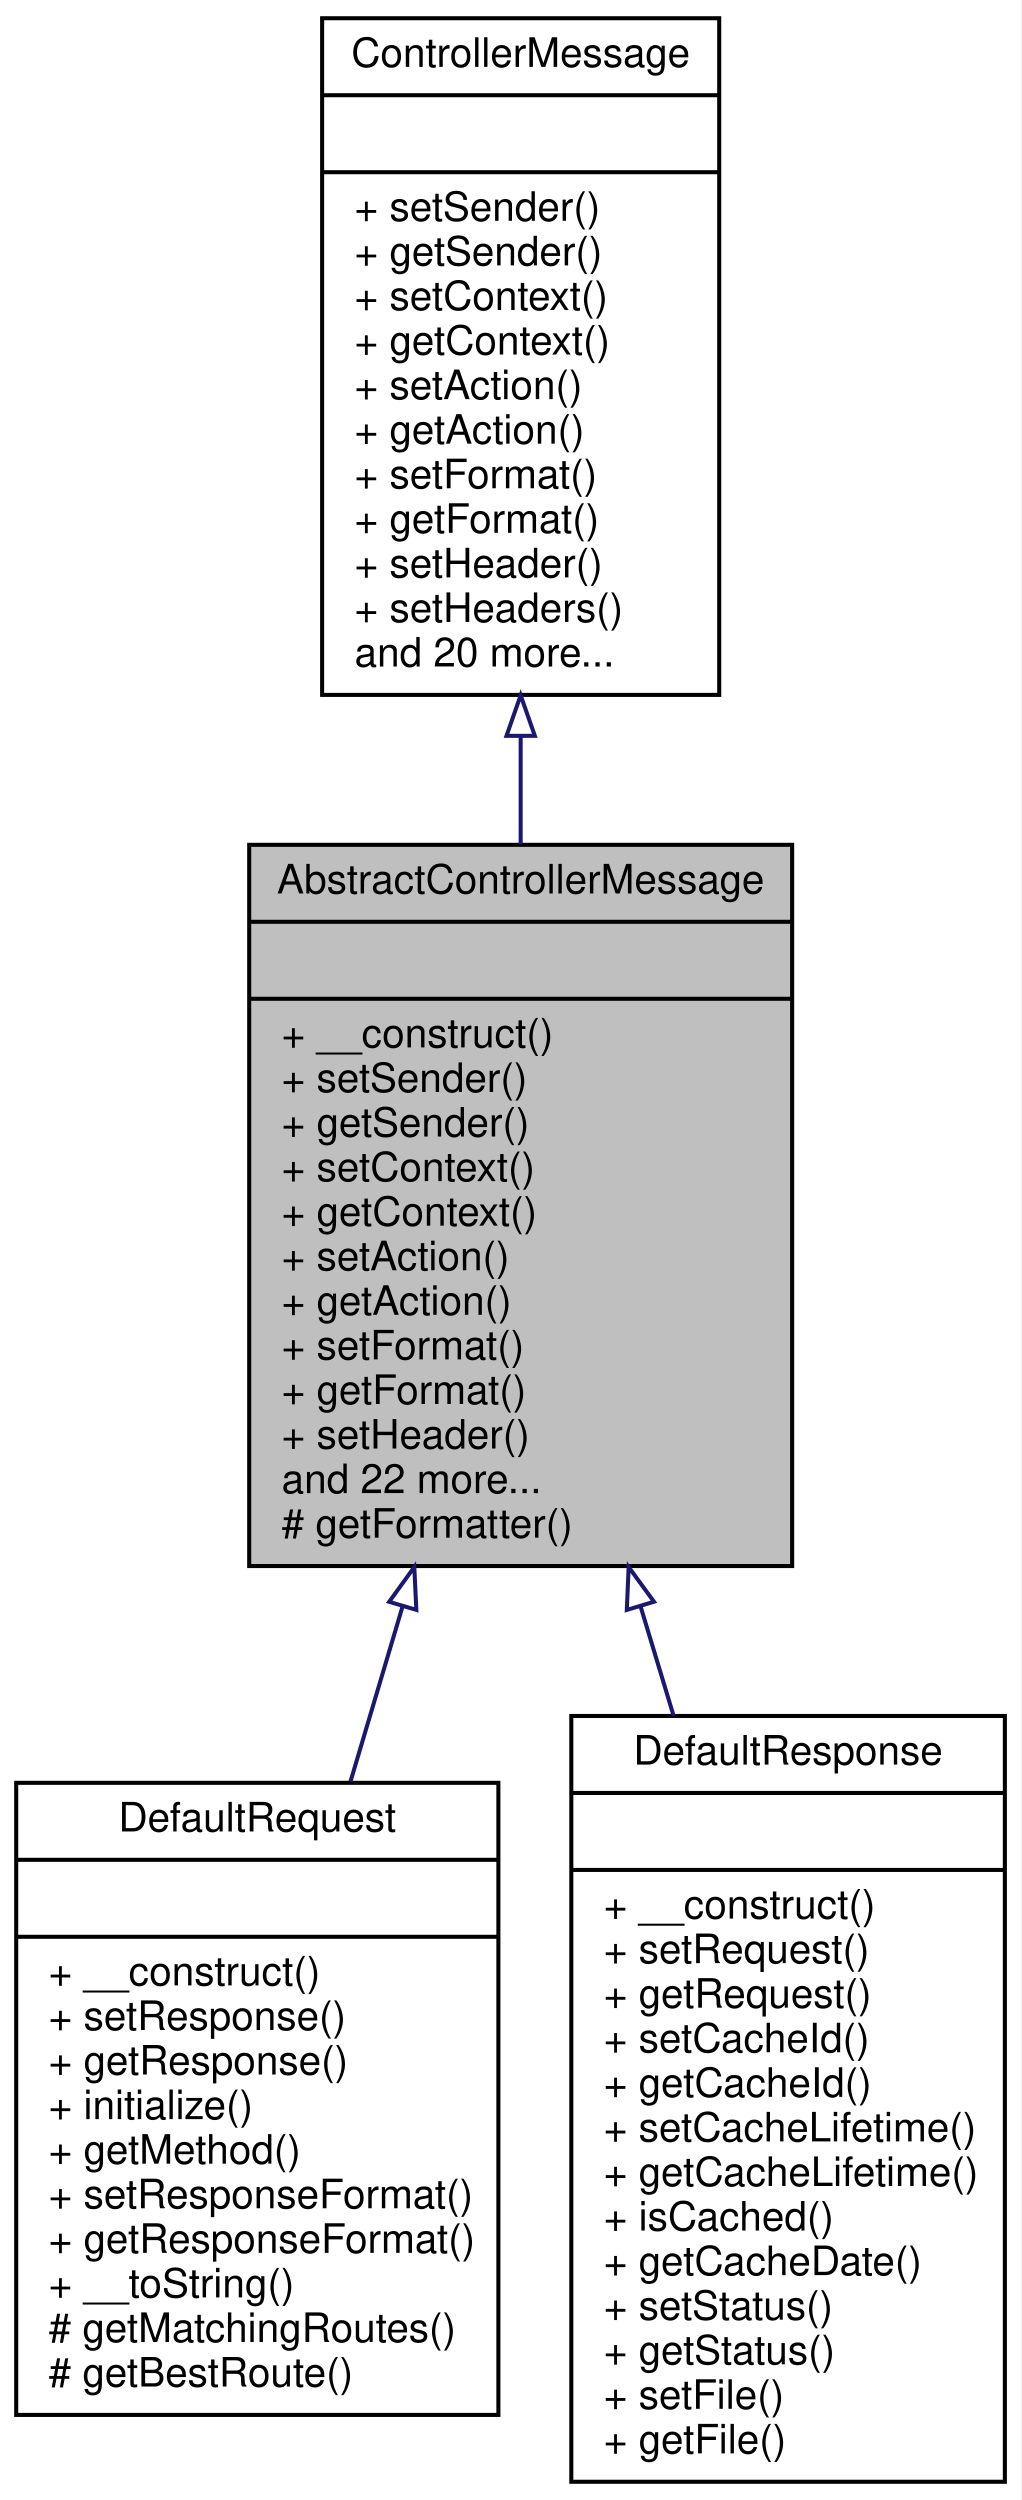
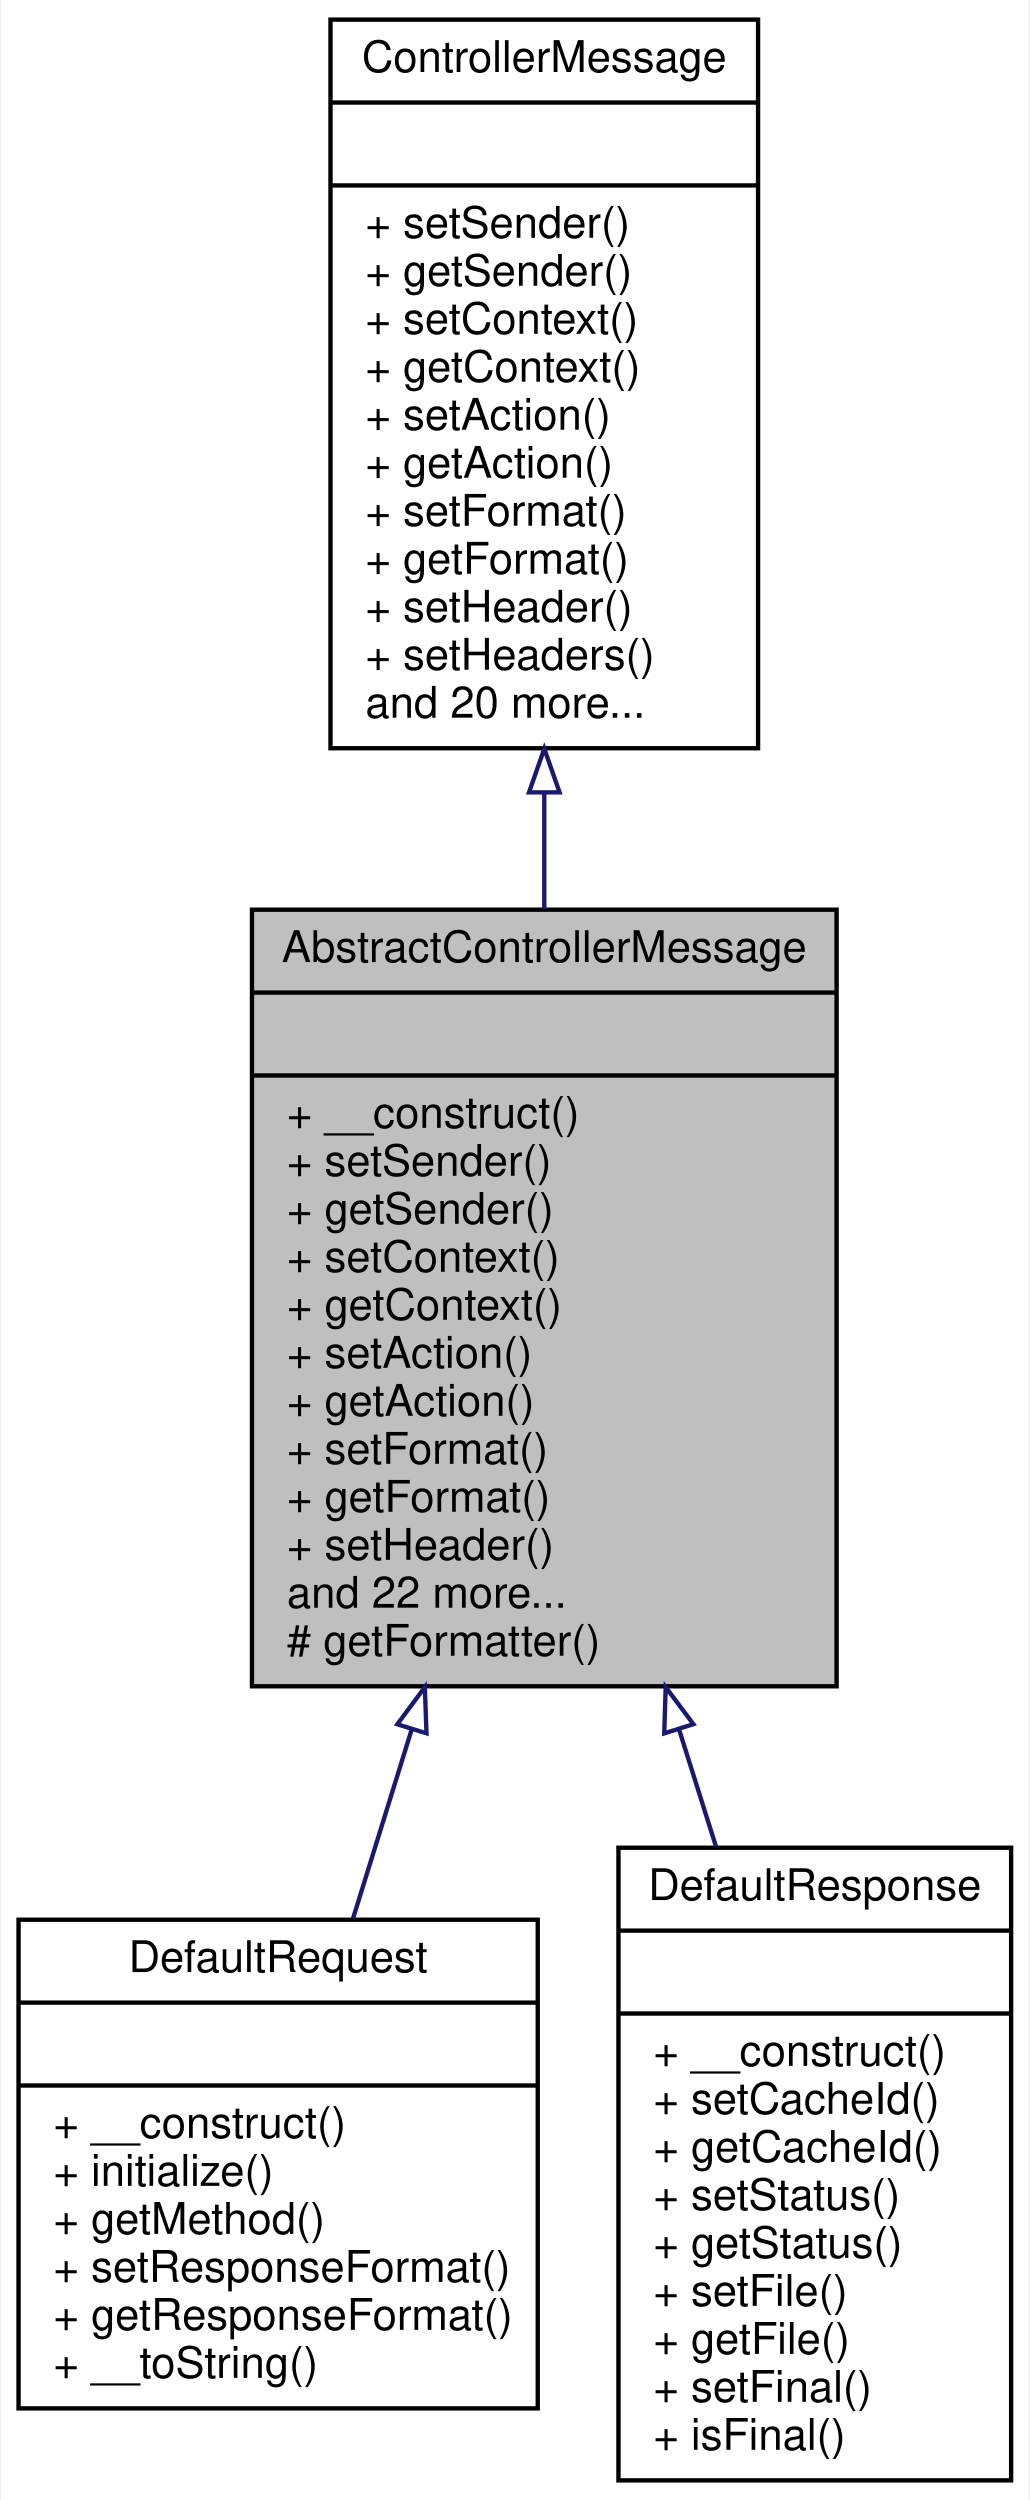
- <svg xmlns="http://www.w3.org/2000/svg" xmlns:xlink="http://www.w3.org/1999/xlink" width="252pt" height="617pt" viewBox="0.00 0.00 252.00 617.00">
-   <g id="graph0" class="graph" transform="scale(1 1) rotate(0) translate(4 613)">
-     <polygon fill="white" stroke="none" points="-4,4 -4,-613 248,-613 248,4 -4,4" />
+ <svg xmlns="http://www.w3.org/2000/svg" xmlns:xlink="http://www.w3.org/1999/xlink" width="236pt" height="573pt" viewBox="0.00 0.00 235.50 573.00">
+   <g id="graph0" class="graph" transform="scale(1 1) rotate(0) translate(4 569)">
+     <polygon fill="white" stroke="none" points="-4,4 -4,-569 231.5,-569 231.5,4 -4,4" />
    <g id="node1" class="node">
-       <polygon fill="#bfbfbf" stroke="black" points="57.5,-226.5 57.5,-404.5 191.5,-404.5 191.5,-226.5 57.5,-226.5" />
-       <text text-anchor="middle" x="124.5" y="-392.5" font-family="Helvetica,sans-Serif" font-size="10.00">AbstractControllerMessage</text>
-       <polyline fill="none" stroke="black" points="57.5,-385.5 191.5,-385.5 " />
-       <text text-anchor="middle" x="124.5" y="-373.5" font-family="Helvetica,sans-Serif" font-size="10.00"> </text>
-       <polyline fill="none" stroke="black" points="57.5,-366.5 191.5,-366.5 " />
-       <text text-anchor="start" x="65.5" y="-354.5" font-family="Helvetica,sans-Serif" font-size="10.00">+ __construct()</text>
-       <text text-anchor="start" x="65.5" y="-343.5" font-family="Helvetica,sans-Serif" font-size="10.00">+ setSender()</text>
-       <text text-anchor="start" x="65.5" y="-332.5" font-family="Helvetica,sans-Serif" font-size="10.00">+ getSender()</text>
-       <text text-anchor="start" x="65.5" y="-321.5" font-family="Helvetica,sans-Serif" font-size="10.00">+ setContext()</text>
-       <text text-anchor="start" x="65.5" y="-310.5" font-family="Helvetica,sans-Serif" font-size="10.00">+ getContext()</text>
-       <text text-anchor="start" x="65.5" y="-299.5" font-family="Helvetica,sans-Serif" font-size="10.00">+ setAction()</text>
-       <text text-anchor="start" x="65.5" y="-288.5" font-family="Helvetica,sans-Serif" font-size="10.00">+ getAction()</text>
-       <text text-anchor="start" x="65.5" y="-277.5" font-family="Helvetica,sans-Serif" font-size="10.00">+ setFormat()</text>
-       <text text-anchor="start" x="65.5" y="-266.5" font-family="Helvetica,sans-Serif" font-size="10.00">+ getFormat()</text>
-       <text text-anchor="start" x="65.5" y="-255.5" font-family="Helvetica,sans-Serif" font-size="10.00">+ setHeader()</text>
-       <text text-anchor="start" x="65.5" y="-244.5" font-family="Helvetica,sans-Serif" font-size="10.00">and 22 more...</text>
-       <text text-anchor="start" x="65.5" y="-233.5" font-family="Helvetica,sans-Serif" font-size="10.00"># getFormatter()</text>
+       <polygon fill="#bfbfbf" stroke="black" points="53.5,-182.5 53.5,-360.5 187.5,-360.5 187.5,-182.5 53.5,-182.5" />
+       <text text-anchor="middle" x="120.5" y="-348.5" font-family="Helvetica,sans-Serif" font-size="10.00">AbstractControllerMessage</text>
+       <polyline fill="none" stroke="black" points="53.5,-341.5 187.5,-341.5 " />
+       <text text-anchor="middle" x="120.5" y="-329.5" font-family="Helvetica,sans-Serif" font-size="10.00"> </text>
+       <polyline fill="none" stroke="black" points="53.5,-322.5 187.5,-322.5 " />
+       <text text-anchor="start" x="61.5" y="-310.5" font-family="Helvetica,sans-Serif" font-size="10.00">+ __construct()</text>
+       <text text-anchor="start" x="61.5" y="-299.5" font-family="Helvetica,sans-Serif" font-size="10.00">+ setSender()</text>
+       <text text-anchor="start" x="61.5" y="-288.5" font-family="Helvetica,sans-Serif" font-size="10.00">+ getSender()</text>
+       <text text-anchor="start" x="61.5" y="-277.5" font-family="Helvetica,sans-Serif" font-size="10.00">+ setContext()</text>
+       <text text-anchor="start" x="61.5" y="-266.5" font-family="Helvetica,sans-Serif" font-size="10.00">+ getContext()</text>
+       <text text-anchor="start" x="61.5" y="-255.5" font-family="Helvetica,sans-Serif" font-size="10.00">+ setAction()</text>
+       <text text-anchor="start" x="61.5" y="-244.5" font-family="Helvetica,sans-Serif" font-size="10.00">+ getAction()</text>
+       <text text-anchor="start" x="61.5" y="-233.5" font-family="Helvetica,sans-Serif" font-size="10.00">+ setFormat()</text>
+       <text text-anchor="start" x="61.5" y="-222.5" font-family="Helvetica,sans-Serif" font-size="10.00">+ getFormat()</text>
+       <text text-anchor="start" x="61.5" y="-211.5" font-family="Helvetica,sans-Serif" font-size="10.00">+ setHeader()</text>
+       <text text-anchor="start" x="61.5" y="-200.5" font-family="Helvetica,sans-Serif" font-size="10.00">and 22 more...</text>
+       <text text-anchor="start" x="61.5" y="-189.5" font-family="Helvetica,sans-Serif" font-size="10.00"># getFormatter()</text>
    </g>
    <g id="node3" class="node">
      <g id="a_node3">
        <a xlink:href="classwcmf_1_1lib_1_1presentation_1_1impl_1_1_default_request.html" target="_top" xlink:title="Default Request implementation. ">
-           <polygon fill="white" stroke="black" points="0,-17 0,-173 119,-173 119,-17 0,-17" />
-           <text text-anchor="middle" x="59.5" y="-161" font-family="Helvetica,sans-Serif" font-size="10.00">DefaultRequest</text>
-           <polyline fill="none" stroke="black" points="0,-154 119,-154 " />
-           <text text-anchor="middle" x="59.5" y="-142" font-family="Helvetica,sans-Serif" font-size="10.00"> </text>
-           <polyline fill="none" stroke="black" points="0,-135 119,-135 " />
-           <text text-anchor="start" x="8" y="-123" font-family="Helvetica,sans-Serif" font-size="10.00">+ __construct()</text>
-           <text text-anchor="start" x="8" y="-112" font-family="Helvetica,sans-Serif" font-size="10.00">+ setResponse()</text>
-           <text text-anchor="start" x="8" y="-101" font-family="Helvetica,sans-Serif" font-size="10.00">+ getResponse()</text>
-           <text text-anchor="start" x="8" y="-90" font-family="Helvetica,sans-Serif" font-size="10.00">+ initialize()</text>
-           <text text-anchor="start" x="8" y="-79" font-family="Helvetica,sans-Serif" font-size="10.00">+ getMethod()</text>
-           <text text-anchor="start" x="8" y="-68" font-family="Helvetica,sans-Serif" font-size="10.00">+ setResponseFormat()</text>
-           <text text-anchor="start" x="8" y="-57" font-family="Helvetica,sans-Serif" font-size="10.00">+ getResponseFormat()</text>
-           <text text-anchor="start" x="8" y="-46" font-family="Helvetica,sans-Serif" font-size="10.00">+ __toString()</text>
-           <text text-anchor="start" x="8" y="-35" font-family="Helvetica,sans-Serif" font-size="10.00"># getMatchingRoutes()</text>
-           <text text-anchor="start" x="8" y="-24" font-family="Helvetica,sans-Serif" font-size="10.00"># getBestRoute()</text>
+           <polygon fill="white" stroke="black" points="0,-17 0,-129 119,-129 119,-17 0,-17" />
+           <text text-anchor="middle" x="59.5" y="-117" font-family="Helvetica,sans-Serif" font-size="10.00">DefaultRequest</text>
+           <polyline fill="none" stroke="black" points="0,-110 119,-110 " />
+           <text text-anchor="middle" x="59.5" y="-98" font-family="Helvetica,sans-Serif" font-size="10.00"> </text>
+           <polyline fill="none" stroke="black" points="0,-91 119,-91 " />
+           <text text-anchor="start" x="8" y="-79" font-family="Helvetica,sans-Serif" font-size="10.00">+ __construct()</text>
+           <text text-anchor="start" x="8" y="-68" font-family="Helvetica,sans-Serif" font-size="10.00">+ initialize()</text>
+           <text text-anchor="start" x="8" y="-57" font-family="Helvetica,sans-Serif" font-size="10.00">+ getMethod()</text>
+           <text text-anchor="start" x="8" y="-46" font-family="Helvetica,sans-Serif" font-size="10.00">+ setResponseFormat()</text>
+           <text text-anchor="start" x="8" y="-35" font-family="Helvetica,sans-Serif" font-size="10.00">+ getResponseFormat()</text>
+           <text text-anchor="start" x="8" y="-24" font-family="Helvetica,sans-Serif" font-size="10.00">+ __toString()</text>
        </a>
      </g>
    </g>
    <g id="edge2" class="edge">
-       <path fill="none" stroke="midnightblue" d="M95.296,-216.331C91.008,-201.914 86.641,-187.237 82.501,-173.318" />
-       <polygon fill="none" stroke="midnightblue" points="92.043,-217.671 98.249,-226.258 98.753,-215.675 92.043,-217.671" />
+       <path fill="none" stroke="midnightblue" d="M90.091,-172.544C85.471,-157.661 80.848,-142.768 76.646,-129.233" />
+       <polygon fill="none" stroke="midnightblue" points="86.815,-173.796 93.123,-182.309 93.5,-171.721 86.815,-173.796" />
    </g>
    <g id="node4" class="node">
      <g id="a_node4">
        <a xlink:href="classwcmf_1_1lib_1_1presentation_1_1impl_1_1_default_response.html" target="_top" xlink:title="Default Response implementation. ">
-           <polygon fill="white" stroke="black" points="137,-0.5 137,-189.5 244,-189.5 244,-0.5 137,-0.5" />
-           <text text-anchor="middle" x="190.5" y="-177.5" font-family="Helvetica,sans-Serif" font-size="10.00">DefaultResponse</text>
-           <polyline fill="none" stroke="black" points="137,-170.5 244,-170.5 " />
-           <text text-anchor="middle" x="190.5" y="-158.5" font-family="Helvetica,sans-Serif" font-size="10.00"> </text>
-           <polyline fill="none" stroke="black" points="137,-151.5 244,-151.5 " />
-           <text text-anchor="start" x="145" y="-139.5" font-family="Helvetica,sans-Serif" font-size="10.00">+ __construct()</text>
-           <text text-anchor="start" x="145" y="-128.5" font-family="Helvetica,sans-Serif" font-size="10.00">+ setRequest()</text>
-           <text text-anchor="start" x="145" y="-117.5" font-family="Helvetica,sans-Serif" font-size="10.00">+ getRequest()</text>
-           <text text-anchor="start" x="145" y="-106.5" font-family="Helvetica,sans-Serif" font-size="10.00">+ setCacheId()</text>
-           <text text-anchor="start" x="145" y="-95.5" font-family="Helvetica,sans-Serif" font-size="10.00">+ getCacheId()</text>
-           <text text-anchor="start" x="145" y="-84.5" font-family="Helvetica,sans-Serif" font-size="10.00">+ setCacheLifetime()</text>
-           <text text-anchor="start" x="145" y="-73.5" font-family="Helvetica,sans-Serif" font-size="10.00">+ getCacheLifetime()</text>
-           <text text-anchor="start" x="145" y="-62.5" font-family="Helvetica,sans-Serif" font-size="10.00">+ isCached()</text>
-           <text text-anchor="start" x="145" y="-51.5" font-family="Helvetica,sans-Serif" font-size="10.00">+ getCacheDate()</text>
-           <text text-anchor="start" x="145" y="-40.5" font-family="Helvetica,sans-Serif" font-size="10.00">+ setStatus()</text>
-           <text text-anchor="start" x="145" y="-29.5" font-family="Helvetica,sans-Serif" font-size="10.00">+ getStatus()</text>
-           <text text-anchor="start" x="145" y="-18.5" font-family="Helvetica,sans-Serif" font-size="10.00">+ setFile()</text>
-           <text text-anchor="start" x="145" y="-7.5" font-family="Helvetica,sans-Serif" font-size="10.00">+ getFile()</text>
+           <polygon fill="white" stroke="black" points="137.5,-0.5 137.5,-145.5 227.5,-145.5 227.5,-0.5 137.5,-0.5" />
+           <text text-anchor="middle" x="182.5" y="-133.5" font-family="Helvetica,sans-Serif" font-size="10.00">DefaultResponse</text>
+           <polyline fill="none" stroke="black" points="137.5,-126.5 227.5,-126.5 " />
+           <text text-anchor="middle" x="182.5" y="-114.5" font-family="Helvetica,sans-Serif" font-size="10.00"> </text>
+           <polyline fill="none" stroke="black" points="137.5,-107.5 227.5,-107.5 " />
+           <text text-anchor="start" x="145.5" y="-95.5" font-family="Helvetica,sans-Serif" font-size="10.00">+ __construct()</text>
+           <text text-anchor="start" x="145.5" y="-84.5" font-family="Helvetica,sans-Serif" font-size="10.00">+ setCacheId()</text>
+           <text text-anchor="start" x="145.5" y="-73.5" font-family="Helvetica,sans-Serif" font-size="10.00">+ getCacheId()</text>
+           <text text-anchor="start" x="145.5" y="-62.5" font-family="Helvetica,sans-Serif" font-size="10.00">+ setStatus()</text>
+           <text text-anchor="start" x="145.5" y="-51.5" font-family="Helvetica,sans-Serif" font-size="10.00">+ getStatus()</text>
+           <text text-anchor="start" x="145.5" y="-40.5" font-family="Helvetica,sans-Serif" font-size="10.00">+ setFile()</text>
+           <text text-anchor="start" x="145.5" y="-29.5" font-family="Helvetica,sans-Serif" font-size="10.00">+ getFile()</text>
+           <text text-anchor="start" x="145.5" y="-18.5" font-family="Helvetica,sans-Serif" font-size="10.00">+ setFinal()</text>
+           <text text-anchor="start" x="145.5" y="-7.5" font-family="Helvetica,sans-Serif" font-size="10.00">+ isFinal()</text>
        </a>
      </g>
    </g>
    <g id="edge3" class="edge">
-       <path fill="none" stroke="midnightblue" d="M154.082,-216.567C156.794,-207.588 159.537,-198.506 162.237,-189.567" />
-       <polygon fill="none" stroke="midnightblue" points="150.696,-215.673 151.154,-226.258 157.397,-217.697 150.696,-215.673" />
+       <path fill="none" stroke="midnightblue" d="M151.414,-172.522C154.264,-163.489 157.115,-154.453 159.871,-145.719" />
+       <polygon fill="none" stroke="midnightblue" points="147.998,-171.719 148.326,-182.309 154.673,-173.825 147.998,-171.719" />
    </g>
    <g id="node2" class="node">
      <g id="a_node2">
        <a xlink:href="interfacewcmf_1_1lib_1_1presentation_1_1_controller_message.html" target="_top" xlink:title="Messages are sent between Controllers and are used to transfer data between them. ...">
-           <polygon fill="white" stroke="black" points="75.5,-441.5 75.5,-608.5 173.5,-608.5 173.5,-441.5 75.5,-441.5" />
-           <text text-anchor="middle" x="124.5" y="-596.5" font-family="Helvetica,sans-Serif" font-size="10.00">ControllerMessage</text>
-           <polyline fill="none" stroke="black" points="75.5,-589.5 173.5,-589.5 " />
-           <text text-anchor="middle" x="124.5" y="-577.5" font-family="Helvetica,sans-Serif" font-size="10.00"> </text>
-           <polyline fill="none" stroke="black" points="75.5,-570.5 173.5,-570.5 " />
-           <text text-anchor="start" x="83.5" y="-558.5" font-family="Helvetica,sans-Serif" font-size="10.00">+ setSender()</text>
-           <text text-anchor="start" x="83.5" y="-547.5" font-family="Helvetica,sans-Serif" font-size="10.00">+ getSender()</text>
-           <text text-anchor="start" x="83.5" y="-536.5" font-family="Helvetica,sans-Serif" font-size="10.00">+ setContext()</text>
-           <text text-anchor="start" x="83.5" y="-525.5" font-family="Helvetica,sans-Serif" font-size="10.00">+ getContext()</text>
-           <text text-anchor="start" x="83.5" y="-514.5" font-family="Helvetica,sans-Serif" font-size="10.00">+ setAction()</text>
-           <text text-anchor="start" x="83.5" y="-503.5" font-family="Helvetica,sans-Serif" font-size="10.00">+ getAction()</text>
-           <text text-anchor="start" x="83.5" y="-492.5" font-family="Helvetica,sans-Serif" font-size="10.00">+ setFormat()</text>
-           <text text-anchor="start" x="83.5" y="-481.5" font-family="Helvetica,sans-Serif" font-size="10.00">+ getFormat()</text>
-           <text text-anchor="start" x="83.5" y="-470.5" font-family="Helvetica,sans-Serif" font-size="10.00">+ setHeader()</text>
-           <text text-anchor="start" x="83.5" y="-459.5" font-family="Helvetica,sans-Serif" font-size="10.00">+ setHeaders()</text>
-           <text text-anchor="start" x="83.5" y="-448.5" font-family="Helvetica,sans-Serif" font-size="10.00">and 20 more...</text>
+           <polygon fill="white" stroke="black" points="71.5,-397.5 71.5,-564.5 169.5,-564.5 169.5,-397.5 71.5,-397.5" />
+           <text text-anchor="middle" x="120.5" y="-552.5" font-family="Helvetica,sans-Serif" font-size="10.00">ControllerMessage</text>
+           <polyline fill="none" stroke="black" points="71.5,-545.5 169.5,-545.5 " />
+           <text text-anchor="middle" x="120.5" y="-533.5" font-family="Helvetica,sans-Serif" font-size="10.00"> </text>
+           <polyline fill="none" stroke="black" points="71.5,-526.5 169.5,-526.5 " />
+           <text text-anchor="start" x="79.5" y="-514.5" font-family="Helvetica,sans-Serif" font-size="10.00">+ setSender()</text>
+           <text text-anchor="start" x="79.5" y="-503.5" font-family="Helvetica,sans-Serif" font-size="10.00">+ getSender()</text>
+           <text text-anchor="start" x="79.5" y="-492.5" font-family="Helvetica,sans-Serif" font-size="10.00">+ setContext()</text>
+           <text text-anchor="start" x="79.5" y="-481.5" font-family="Helvetica,sans-Serif" font-size="10.00">+ getContext()</text>
+           <text text-anchor="start" x="79.5" y="-470.5" font-family="Helvetica,sans-Serif" font-size="10.00">+ setAction()</text>
+           <text text-anchor="start" x="79.5" y="-459.5" font-family="Helvetica,sans-Serif" font-size="10.00">+ getAction()</text>
+           <text text-anchor="start" x="79.5" y="-448.5" font-family="Helvetica,sans-Serif" font-size="10.00">+ setFormat()</text>
+           <text text-anchor="start" x="79.5" y="-437.5" font-family="Helvetica,sans-Serif" font-size="10.00">+ getFormat()</text>
+           <text text-anchor="start" x="79.5" y="-426.5" font-family="Helvetica,sans-Serif" font-size="10.00">+ setHeader()</text>
+           <text text-anchor="start" x="79.5" y="-415.5" font-family="Helvetica,sans-Serif" font-size="10.00">+ setHeaders()</text>
+           <text text-anchor="start" x="79.5" y="-404.5" font-family="Helvetica,sans-Serif" font-size="10.00">and 20 more...</text>
        </a>
      </g>
    </g>
    <g id="edge1" class="edge">
-       <path fill="none" stroke="midnightblue" d="M124.5,-431.111C124.5,-422.297 124.5,-413.378 124.5,-404.61" />
-       <polygon fill="none" stroke="midnightblue" points="121,-431.394 124.5,-441.394 128,-431.394 121,-431.394" />
+       <path fill="none" stroke="midnightblue" d="M120.5,-387.111C120.5,-378.297 120.5,-369.378 120.5,-360.61" />
+       <polygon fill="none" stroke="midnightblue" points="117,-387.394 120.5,-397.394 124,-387.394 117,-387.394" />
    </g>
  </g>
</svg>
